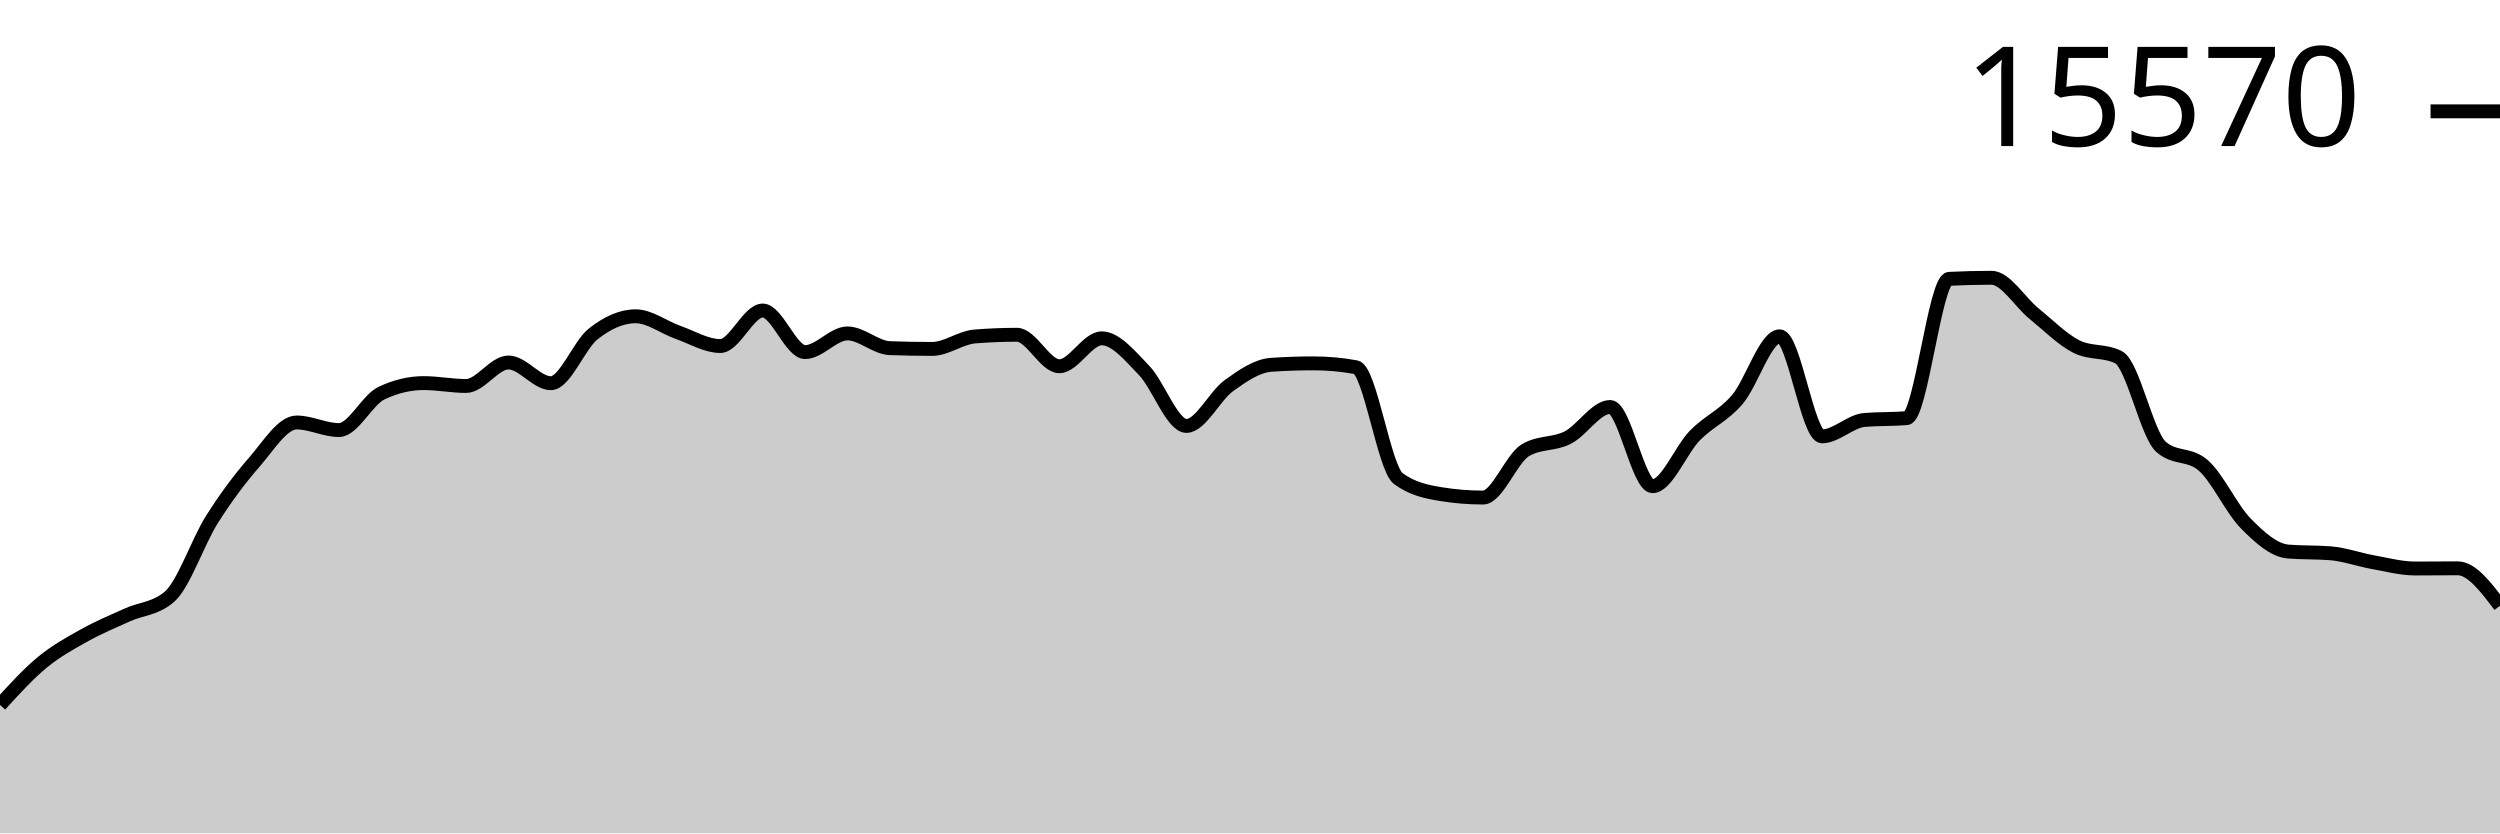
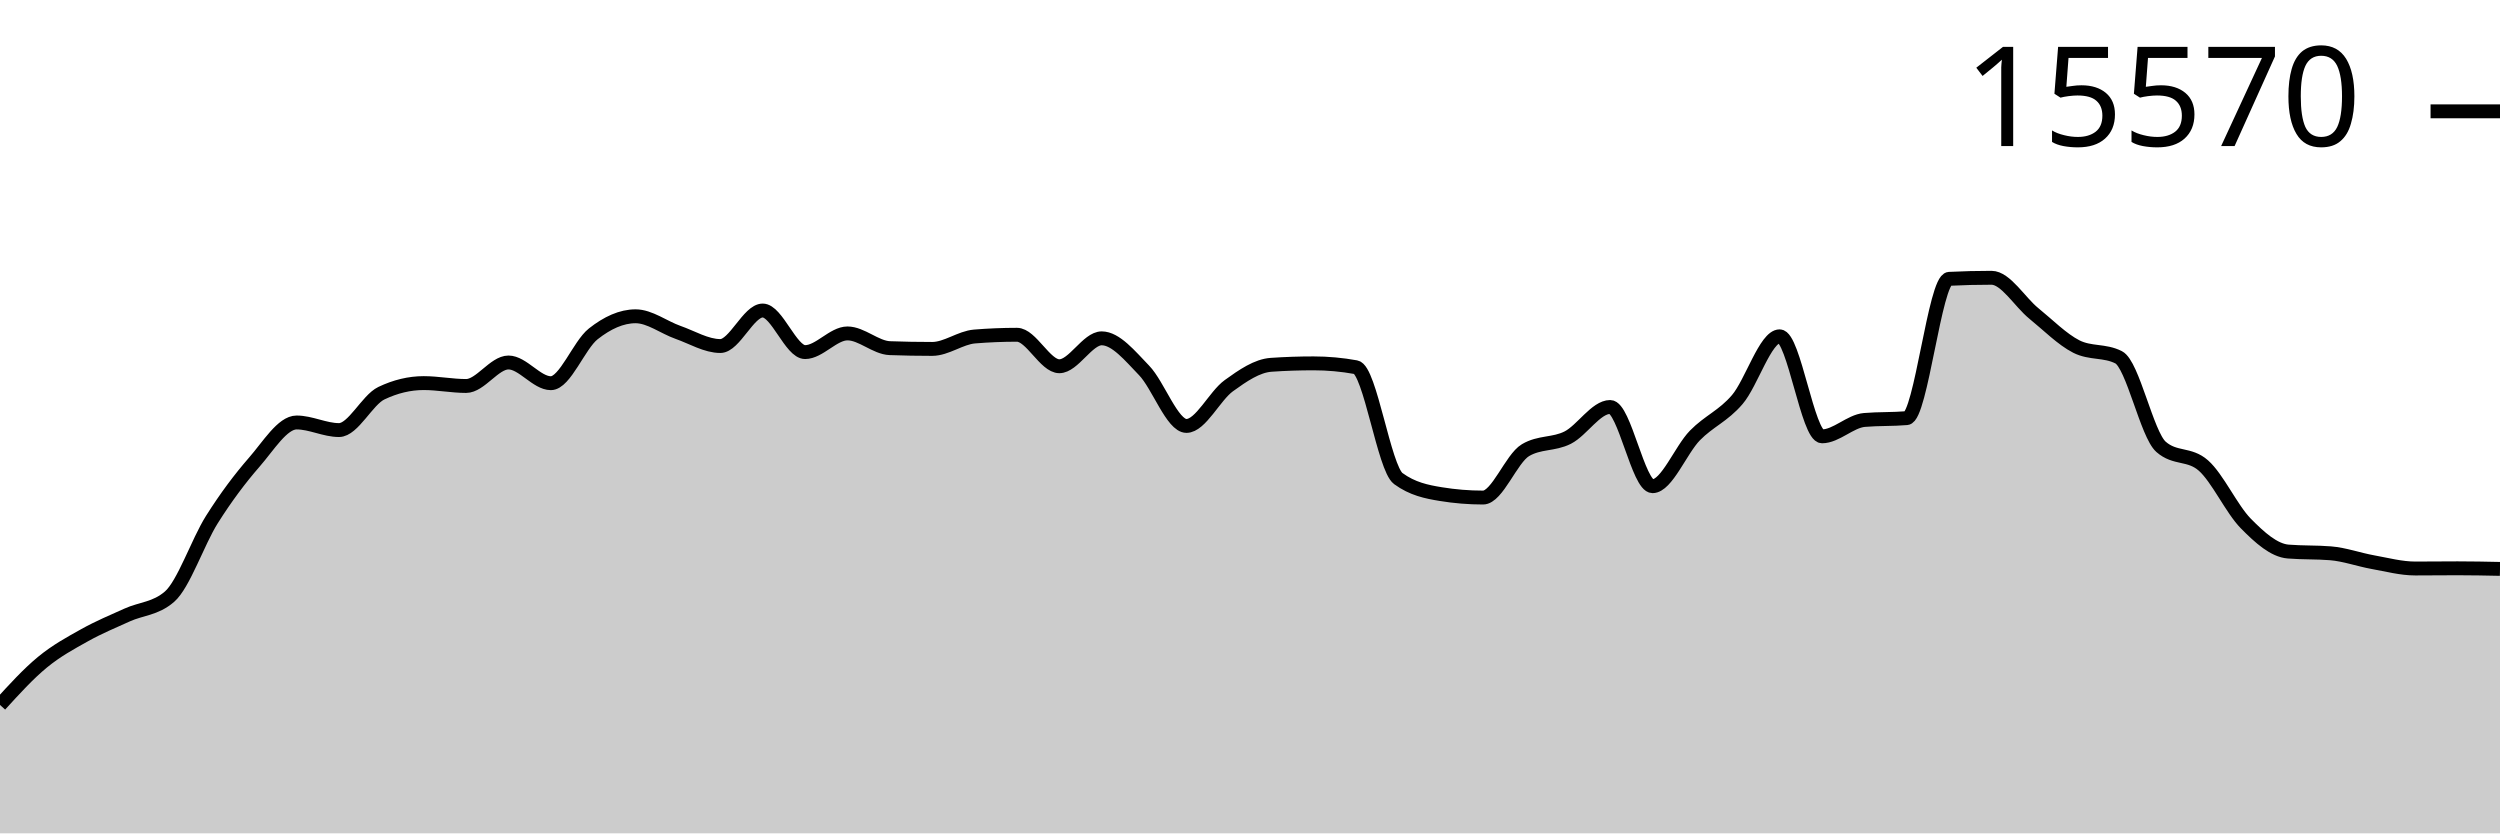
<svg xmlns="http://www.w3.org/2000/svg" viewBox="0 0 180 60">
  <g transform="translate(0,20)">
-     <path class="area" fill="rgba(0, 0, 0, 0.2)" d="M0,30.754C1.017,29.637,2.034,28.521,3.051,27.683C4.068,26.846,5.085,26.296,6.102,25.729C7.119,25.161,8.136,24.741,9.153,24.28C10.169,23.819,11.186,23.841,12.203,22.963C13.22,22.085,14.237,19.025,15.254,17.411C16.271,15.797,17.288,14.446,18.305,13.28C19.322,12.115,20.339,10.418,21.356,10.418C22.373,10.418,23.39,10.965,24.407,10.965C25.424,10.965,26.441,8.796,27.458,8.311C28.475,7.825,29.492,7.583,30.508,7.583C31.525,7.583,32.542,7.791,33.559,7.791C34.576,7.791,35.593,6.099,36.61,6.099C37.627,6.099,38.644,7.59,39.661,7.59C40.678,7.59,41.695,4.844,42.712,4.041C43.729,3.238,44.746,2.772,45.763,2.772C46.78,2.772,47.797,3.573,48.814,3.93C49.831,4.287,50.847,4.914,51.864,4.914C52.881,4.914,53.898,2.357,54.915,2.357C55.932,2.357,56.949,5.351,57.966,5.351C58.983,5.351,60,4.006,61.017,4.006C62.034,4.006,63.051,5.03,64.068,5.067C65.085,5.104,66.102,5.122,67.119,5.122C68.136,5.122,69.153,4.311,70.169,4.228C71.186,4.145,72.203,4.103,73.22,4.103C74.237,4.103,75.254,6.37,76.271,6.37C77.288,6.37,78.305,4.36,79.322,4.36C80.339,4.36,81.356,5.617,82.373,6.668C83.39,7.719,84.407,10.667,85.424,10.667C86.441,10.667,87.458,8.503,88.475,7.77C89.492,7.036,90.508,6.335,91.525,6.266C92.542,6.196,93.559,6.162,94.576,6.162C95.593,6.162,96.61,6.254,97.627,6.439C98.644,6.624,99.661,13.715,100.678,14.458C101.695,15.202,102.712,15.408,103.729,15.574C104.746,15.741,105.763,15.824,106.78,15.824C107.797,15.824,108.814,13.019,109.831,12.414C110.847,11.808,111.864,12.024,112.881,11.506C113.898,10.987,114.915,9.302,115.932,9.302C116.949,9.302,117.966,15.006,118.983,15.006C120,15.006,121.017,12.393,122.034,11.353C123.051,10.314,124.068,9.958,125.085,8.768C126.102,7.578,127.119,4.214,128.136,4.214C129.153,4.214,130.169,11.416,131.186,11.416C132.203,11.416,133.22,10.325,134.237,10.237C135.254,10.15,136.271,10.193,137.288,10.106C138.305,10.018,139.322,0.127,140.339,0.076C141.356,0.025,142.373,0,143.39,0C144.407,0,145.424,1.747,146.441,2.571C147.458,3.396,148.475,4.431,149.492,4.949C150.508,5.466,151.525,5.208,152.542,5.725C153.559,6.243,154.576,11.275,155.593,12.171C156.61,13.068,157.627,12.619,158.644,13.516C159.661,14.412,160.678,16.656,161.695,17.688C162.712,18.721,163.729,19.629,164.746,19.712C165.763,19.796,166.78,19.754,167.797,19.837C168.814,19.92,169.831,20.292,170.847,20.475C171.864,20.657,172.881,20.932,173.898,20.932C174.915,20.932,175.932,20.918,176.949,20.918C177.966,20.918,178.983,22.267,180,23.615L180,40C178.983,40,177.966,40,176.949,40C175.932,40,174.915,40,173.898,40C172.881,40,171.864,40,170.847,40C169.831,40,168.814,40,167.797,40C166.78,40,165.763,40,164.746,40C163.729,40,162.712,40,161.695,40C160.678,40,159.661,40,158.644,40C157.627,40,156.61,40,155.593,40C154.576,40,153.559,40,152.542,40C151.525,40,150.508,40,149.492,40C148.475,40,147.458,40,146.441,40C145.424,40,144.407,40,143.39,40C142.373,40,141.356,40,140.339,40C139.322,40,138.305,40,137.288,40C136.271,40,135.254,40,134.237,40C133.22,40,132.203,40,131.186,40C130.169,40,129.153,40,128.136,40C127.119,40,126.102,40,125.085,40C124.068,40,123.051,40,122.034,40C121.017,40,120,40,118.983,40C117.966,40,116.949,40,115.932,40C114.915,40,113.898,40,112.881,40C111.864,40,110.847,40,109.831,40C108.814,40,107.797,40,106.78,40C105.763,40,104.746,40,103.729,40C102.712,40,101.695,40,100.678,40C99.661,40,98.644,40,97.627,40C96.61,40,95.593,40,94.576,40C93.559,40,92.542,40,91.525,40C90.508,40,89.492,40,88.475,40C87.458,40,86.441,40,85.424,40C84.407,40,83.39,40,82.373,40C81.356,40,80.339,40,79.322,40C78.305,40,77.288,40,76.271,40C75.254,40,74.237,40,73.22,40C72.203,40,71.186,40,70.169,40C69.153,40,68.136,40,67.119,40C66.102,40,65.085,40,64.068,40C63.051,40,62.034,40,61.017,40C60,40,58.983,40,57.966,40C56.949,40,55.932,40,54.915,40C53.898,40,52.881,40,51.864,40C50.847,40,49.831,40,48.814,40C47.797,40,46.78,40,45.763,40C44.746,40,43.729,40,42.712,40C41.695,40,40.678,40,39.661,40C38.644,40,37.627,40,36.61,40C35.593,40,34.576,40,33.559,40C32.542,40,31.525,40,30.508,40C29.492,40,28.475,40,27.458,40C26.441,40,25.424,40,24.407,40C23.39,40,22.373,40,21.356,40C20.339,40,19.322,40,18.305,40C17.288,40,16.271,40,15.254,40C14.237,40,13.22,40,12.203,40C11.186,40,10.169,40,9.153,40C8.136,40,7.119,40,6.102,40C5.085,40,4.068,40,3.051,40C2.034,40,1.017,40,0,40Z" />
-     <path class="line" stroke="black" fill="none" d="M0,30.754C1.017,29.637,2.034,28.521,3.051,27.683C4.068,26.846,5.085,26.296,6.102,25.729C7.119,25.161,8.136,24.741,9.153,24.28C10.169,23.819,11.186,23.841,12.203,22.963C13.22,22.085,14.237,19.025,15.254,17.411C16.271,15.797,17.288,14.446,18.305,13.28C19.322,12.115,20.339,10.418,21.356,10.418C22.373,10.418,23.39,10.965,24.407,10.965C25.424,10.965,26.441,8.796,27.458,8.311C28.475,7.825,29.492,7.583,30.508,7.583C31.525,7.583,32.542,7.791,33.559,7.791C34.576,7.791,35.593,6.099,36.61,6.099C37.627,6.099,38.644,7.59,39.661,7.59C40.678,7.59,41.695,4.844,42.712,4.041C43.729,3.238,44.746,2.772,45.763,2.772C46.78,2.772,47.797,3.573,48.814,3.93C49.831,4.287,50.847,4.914,51.864,4.914C52.881,4.914,53.898,2.357,54.915,2.357C55.932,2.357,56.949,5.351,57.966,5.351C58.983,5.351,60,4.006,61.017,4.006C62.034,4.006,63.051,5.03,64.068,5.067C65.085,5.104,66.102,5.122,67.119,5.122C68.136,5.122,69.153,4.311,70.169,4.228C71.186,4.145,72.203,4.103,73.22,4.103C74.237,4.103,75.254,6.37,76.271,6.37C77.288,6.37,78.305,4.36,79.322,4.36C80.339,4.36,81.356,5.617,82.373,6.668C83.39,7.719,84.407,10.667,85.424,10.667C86.441,10.667,87.458,8.503,88.475,7.77C89.492,7.036,90.508,6.335,91.525,6.266C92.542,6.196,93.559,6.162,94.576,6.162C95.593,6.162,96.61,6.254,97.627,6.439C98.644,6.624,99.661,13.715,100.678,14.458C101.695,15.202,102.712,15.408,103.729,15.574C104.746,15.741,105.763,15.824,106.78,15.824C107.797,15.824,108.814,13.019,109.831,12.414C110.847,11.808,111.864,12.024,112.881,11.506C113.898,10.987,114.915,9.302,115.932,9.302C116.949,9.302,117.966,15.006,118.983,15.006C120,15.006,121.017,12.393,122.034,11.353C123.051,10.314,124.068,9.958,125.085,8.768C126.102,7.578,127.119,4.214,128.136,4.214C129.153,4.214,130.169,11.416,131.186,11.416C132.203,11.416,133.22,10.325,134.237,10.237C135.254,10.15,136.271,10.193,137.288,10.106C138.305,10.018,139.322,0.127,140.339,0.076C141.356,0.025,142.373,0,143.39,0C144.407,0,145.424,1.747,146.441,2.571C147.458,3.396,148.475,4.431,149.492,4.949C150.508,5.466,151.525,5.208,152.542,5.725C153.559,6.243,154.576,11.275,155.593,12.171C156.61,13.068,157.627,12.619,158.644,13.516C159.661,14.412,160.678,16.656,161.695,17.688C162.712,18.721,163.729,19.629,164.746,19.712C165.763,19.796,166.78,19.754,167.797,19.837C168.814,19.92,169.831,20.292,170.847,20.475C171.864,20.657,172.881,20.932,173.898,20.932C174.915,20.932,175.932,20.918,176.949,20.918C177.966,20.918,178.983,22.267,180,23.615" />
+     <path class="area" fill="rgba(0, 0, 0, 0.2)" d="M0,30.754C1.017,29.637,2.034,28.521,3.051,27.683C4.068,26.846,5.085,26.296,6.102,25.729C7.119,25.161,8.136,24.741,9.153,24.28C10.169,23.819,11.186,23.841,12.203,22.963C13.22,22.085,14.237,19.025,15.254,17.411C16.271,15.797,17.288,14.446,18.305,13.28C19.322,12.115,20.339,10.418,21.356,10.418C22.373,10.418,23.39,10.965,24.407,10.965C25.424,10.965,26.441,8.796,27.458,8.311C28.475,7.825,29.492,7.583,30.508,7.583C31.525,7.583,32.542,7.791,33.559,7.791C34.576,7.791,35.593,6.099,36.61,6.099C37.627,6.099,38.644,7.59,39.661,7.59C40.678,7.59,41.695,4.844,42.712,4.041C43.729,3.238,44.746,2.772,45.763,2.772C46.78,2.772,47.797,3.573,48.814,3.93C49.831,4.287,50.847,4.914,51.864,4.914C52.881,4.914,53.898,2.357,54.915,2.357C55.932,2.357,56.949,5.351,57.966,5.351C58.983,5.351,60,4.006,61.017,4.006C62.034,4.006,63.051,5.03,64.068,5.067C65.085,5.104,66.102,5.122,67.119,5.122C68.136,5.122,69.153,4.311,70.169,4.228C71.186,4.145,72.203,4.103,73.22,4.103C74.237,4.103,75.254,6.37,76.271,6.37C77.288,6.37,78.305,4.36,79.322,4.36C80.339,4.36,81.356,5.617,82.373,6.668C83.39,7.719,84.407,10.667,85.424,10.667C86.441,10.667,87.458,8.503,88.475,7.77C89.492,7.036,90.508,6.335,91.525,6.266C92.542,6.196,93.559,6.162,94.576,6.162C95.593,6.162,96.61,6.254,97.627,6.439C98.644,6.624,99.661,13.715,100.678,14.458C101.695,15.202,102.712,15.408,103.729,15.574C104.746,15.741,105.763,15.824,106.78,15.824C107.797,15.824,108.814,13.019,109.831,12.414C110.847,11.808,111.864,12.024,112.881,11.506C113.898,10.987,114.915,9.302,115.932,9.302C116.949,9.302,117.966,15.006,118.983,15.006C120,15.006,121.017,12.393,122.034,11.353C123.051,10.314,124.068,9.958,125.085,8.768C126.102,7.578,127.119,4.214,128.136,4.214C129.153,4.214,130.169,11.416,131.186,11.416C132.203,11.416,133.22,10.325,134.237,10.237C135.254,10.15,136.271,10.193,137.288,10.106C138.305,10.018,139.322,0.127,140.339,0.076C141.356,0.025,142.373,0,143.39,0C144.407,0,145.424,1.747,146.441,2.571C147.458,3.396,148.475,4.431,149.492,4.949C150.508,5.466,151.525,5.208,152.542,5.725C153.559,6.243,154.576,11.275,155.593,12.171C156.61,13.068,157.627,12.619,158.644,13.516C159.661,14.412,160.678,16.656,161.695,17.688C162.712,18.721,163.729,19.629,164.746,19.712C165.763,19.796,166.78,19.754,167.797,19.837C168.814,19.92,169.831,20.292,170.847,20.475C171.864,20.657,172.881,20.932,173.898,20.932C174.915,20.932,175.932,20.918,176.949,20.918C177.966,20.918,178.983,20.939,180,20.96L180,40C178.983,40,177.966,40,176.949,40C175.932,40,174.915,40,173.898,40C172.881,40,171.864,40,170.847,40C169.831,40,168.814,40,167.797,40C166.78,40,165.763,40,164.746,40C163.729,40,162.712,40,161.695,40C160.678,40,159.661,40,158.644,40C157.627,40,156.61,40,155.593,40C154.576,40,153.559,40,152.542,40C151.525,40,150.508,40,149.492,40C148.475,40,147.458,40,146.441,40C145.424,40,144.407,40,143.39,40C142.373,40,141.356,40,140.339,40C139.322,40,138.305,40,137.288,40C136.271,40,135.254,40,134.237,40C133.22,40,132.203,40,131.186,40C130.169,40,129.153,40,128.136,40C127.119,40,126.102,40,125.085,40C124.068,40,123.051,40,122.034,40C121.017,40,120,40,118.983,40C117.966,40,116.949,40,115.932,40C114.915,40,113.898,40,112.881,40C111.864,40,110.847,40,109.831,40C108.814,40,107.797,40,106.78,40C105.763,40,104.746,40,103.729,40C102.712,40,101.695,40,100.678,40C99.661,40,98.644,40,97.627,40C96.61,40,95.593,40,94.576,40C93.559,40,92.542,40,91.525,40C90.508,40,89.492,40,88.475,40C87.458,40,86.441,40,85.424,40C84.407,40,83.39,40,82.373,40C81.356,40,80.339,40,79.322,40C78.305,40,77.288,40,76.271,40C75.254,40,74.237,40,73.22,40C72.203,40,71.186,40,70.169,40C69.153,40,68.136,40,67.119,40C66.102,40,65.085,40,64.068,40C63.051,40,62.034,40,61.017,40C60,40,58.983,40,57.966,40C56.949,40,55.932,40,54.915,40C53.898,40,52.881,40,51.864,40C50.847,40,49.831,40,48.814,40C47.797,40,46.78,40,45.763,40C44.746,40,43.729,40,42.712,40C41.695,40,40.678,40,39.661,40C38.644,40,37.627,40,36.61,40C35.593,40,34.576,40,33.559,40C32.542,40,31.525,40,30.508,40C29.492,40,28.475,40,27.458,40C26.441,40,25.424,40,24.407,40C23.39,40,22.373,40,21.356,40C20.339,40,19.322,40,18.305,40C17.288,40,16.271,40,15.254,40C14.237,40,13.22,40,12.203,40C11.186,40,10.169,40,9.153,40C8.136,40,7.119,40,6.102,40C5.085,40,4.068,40,3.051,40C2.034,40,1.017,40,0,40Z" />
+     <path class="line" stroke="black" fill="none" d="M0,30.754C1.017,29.637,2.034,28.521,3.051,27.683C4.068,26.846,5.085,26.296,6.102,25.729C7.119,25.161,8.136,24.741,9.153,24.28C10.169,23.819,11.186,23.841,12.203,22.963C13.22,22.085,14.237,19.025,15.254,17.411C16.271,15.797,17.288,14.446,18.305,13.28C19.322,12.115,20.339,10.418,21.356,10.418C22.373,10.418,23.39,10.965,24.407,10.965C25.424,10.965,26.441,8.796,27.458,8.311C28.475,7.825,29.492,7.583,30.508,7.583C31.525,7.583,32.542,7.791,33.559,7.791C34.576,7.791,35.593,6.099,36.61,6.099C37.627,6.099,38.644,7.59,39.661,7.59C40.678,7.59,41.695,4.844,42.712,4.041C43.729,3.238,44.746,2.772,45.763,2.772C46.78,2.772,47.797,3.573,48.814,3.93C49.831,4.287,50.847,4.914,51.864,4.914C52.881,4.914,53.898,2.357,54.915,2.357C55.932,2.357,56.949,5.351,57.966,5.351C58.983,5.351,60,4.006,61.017,4.006C62.034,4.006,63.051,5.03,64.068,5.067C65.085,5.104,66.102,5.122,67.119,5.122C68.136,5.122,69.153,4.311,70.169,4.228C71.186,4.145,72.203,4.103,73.22,4.103C74.237,4.103,75.254,6.37,76.271,6.37C77.288,6.37,78.305,4.36,79.322,4.36C80.339,4.36,81.356,5.617,82.373,6.668C83.39,7.719,84.407,10.667,85.424,10.667C86.441,10.667,87.458,8.503,88.475,7.77C89.492,7.036,90.508,6.335,91.525,6.266C92.542,6.196,93.559,6.162,94.576,6.162C95.593,6.162,96.61,6.254,97.627,6.439C98.644,6.624,99.661,13.715,100.678,14.458C101.695,15.202,102.712,15.408,103.729,15.574C104.746,15.741,105.763,15.824,106.78,15.824C107.797,15.824,108.814,13.019,109.831,12.414C110.847,11.808,111.864,12.024,112.881,11.506C113.898,10.987,114.915,9.302,115.932,9.302C116.949,9.302,117.966,15.006,118.983,15.006C120,15.006,121.017,12.393,122.034,11.353C123.051,10.314,124.068,9.958,125.085,8.768C126.102,7.578,127.119,4.214,128.136,4.214C129.153,4.214,130.169,11.416,131.186,11.416C132.203,11.416,133.22,10.325,134.237,10.237C135.254,10.15,136.271,10.193,137.288,10.106C138.305,10.018,139.322,0.127,140.339,0.076C141.356,0.025,142.373,0,143.39,0C144.407,0,145.424,1.747,146.441,2.571C147.458,3.396,148.475,4.431,149.492,4.949C150.508,5.466,151.525,5.208,152.542,5.725C153.559,6.243,154.576,11.275,155.593,12.171C156.61,13.068,157.627,12.619,158.644,13.516C159.661,14.412,160.678,16.656,161.695,17.688C162.712,18.721,163.729,19.629,164.746,19.712C165.763,19.796,166.78,19.754,167.797,19.837C168.814,19.92,169.831,20.292,170.847,20.475C171.864,20.657,172.881,20.932,173.898,20.932C174.915,20.932,175.932,20.918,176.949,20.918C177.966,20.918,178.983,20.939,180,20.96" />
    <path class="axis-ceiling" stroke-width="1" stroke="black" fill="none" d="M175,-11.984L180,-11.984" />
    <text class="axis-ceiling-label" font-family="sans-serif" text-anchor="end" font-size="10px" x="170" y="-9.484">15570</text>
  </g>
</svg>
